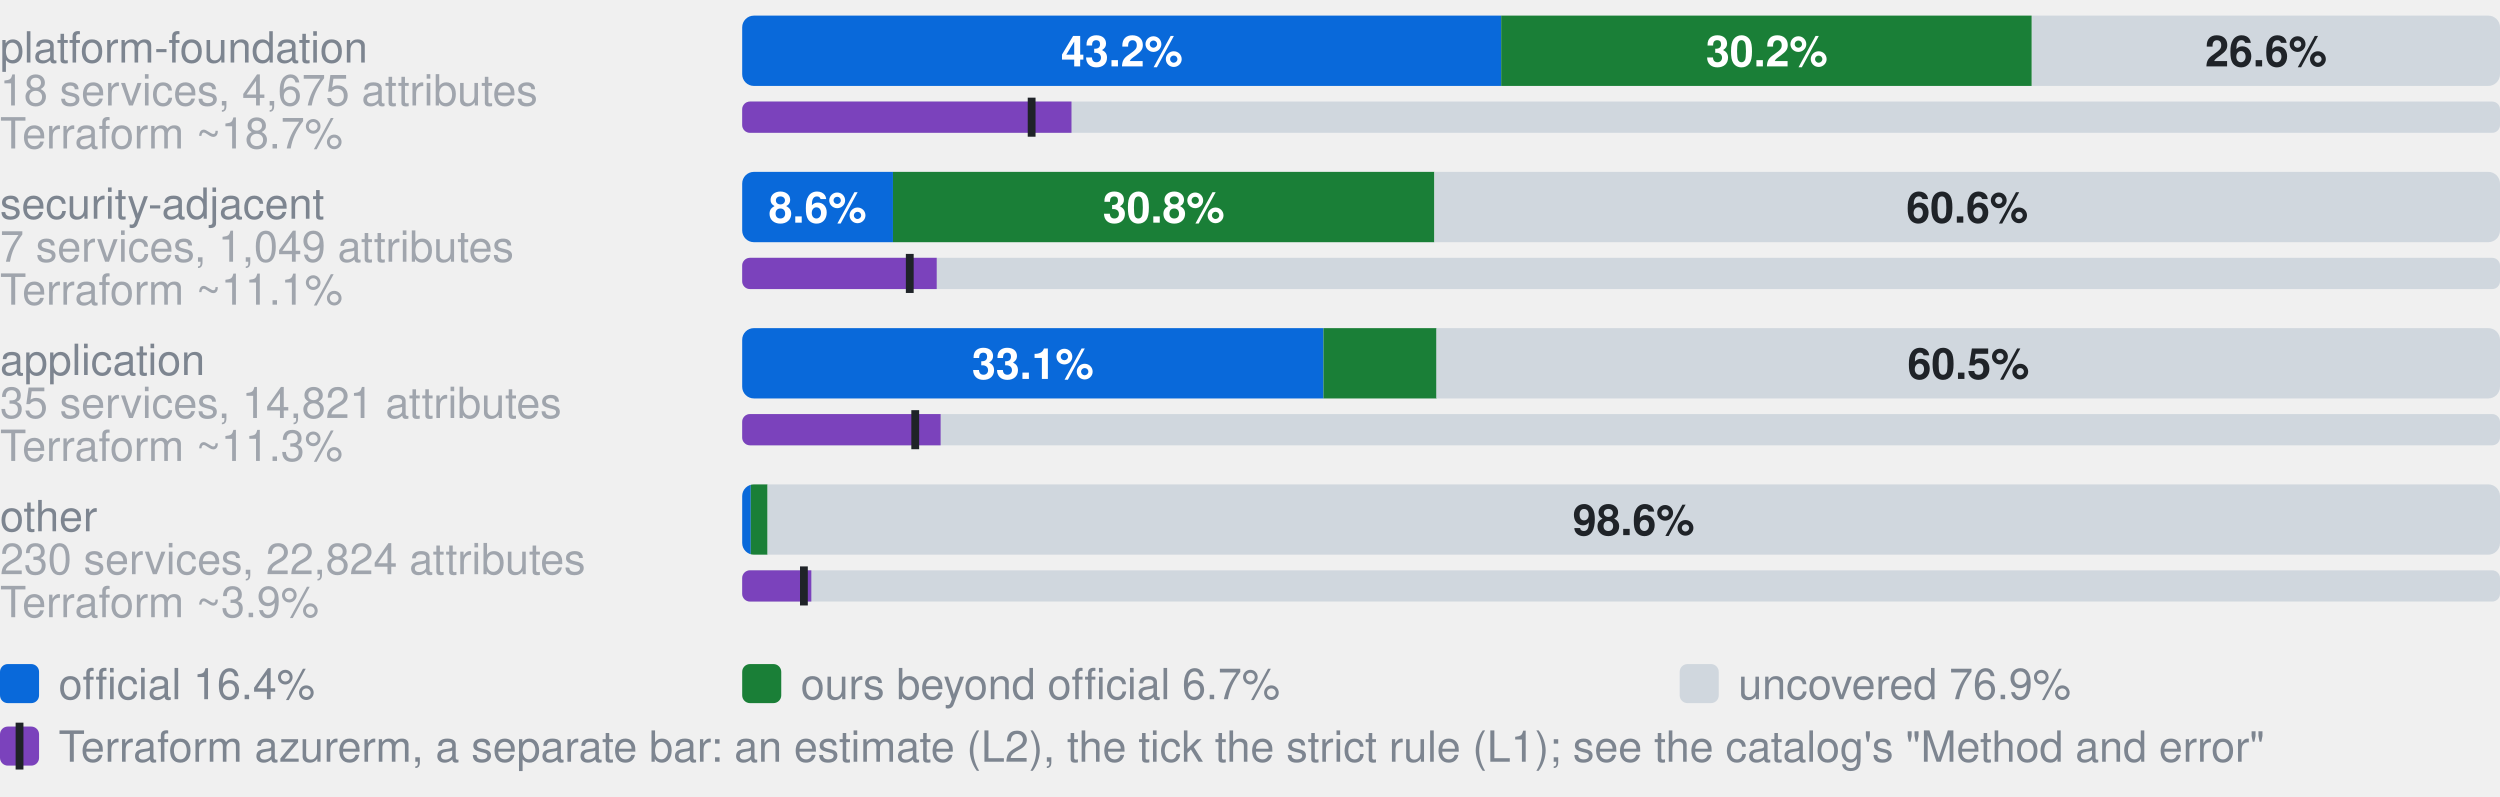
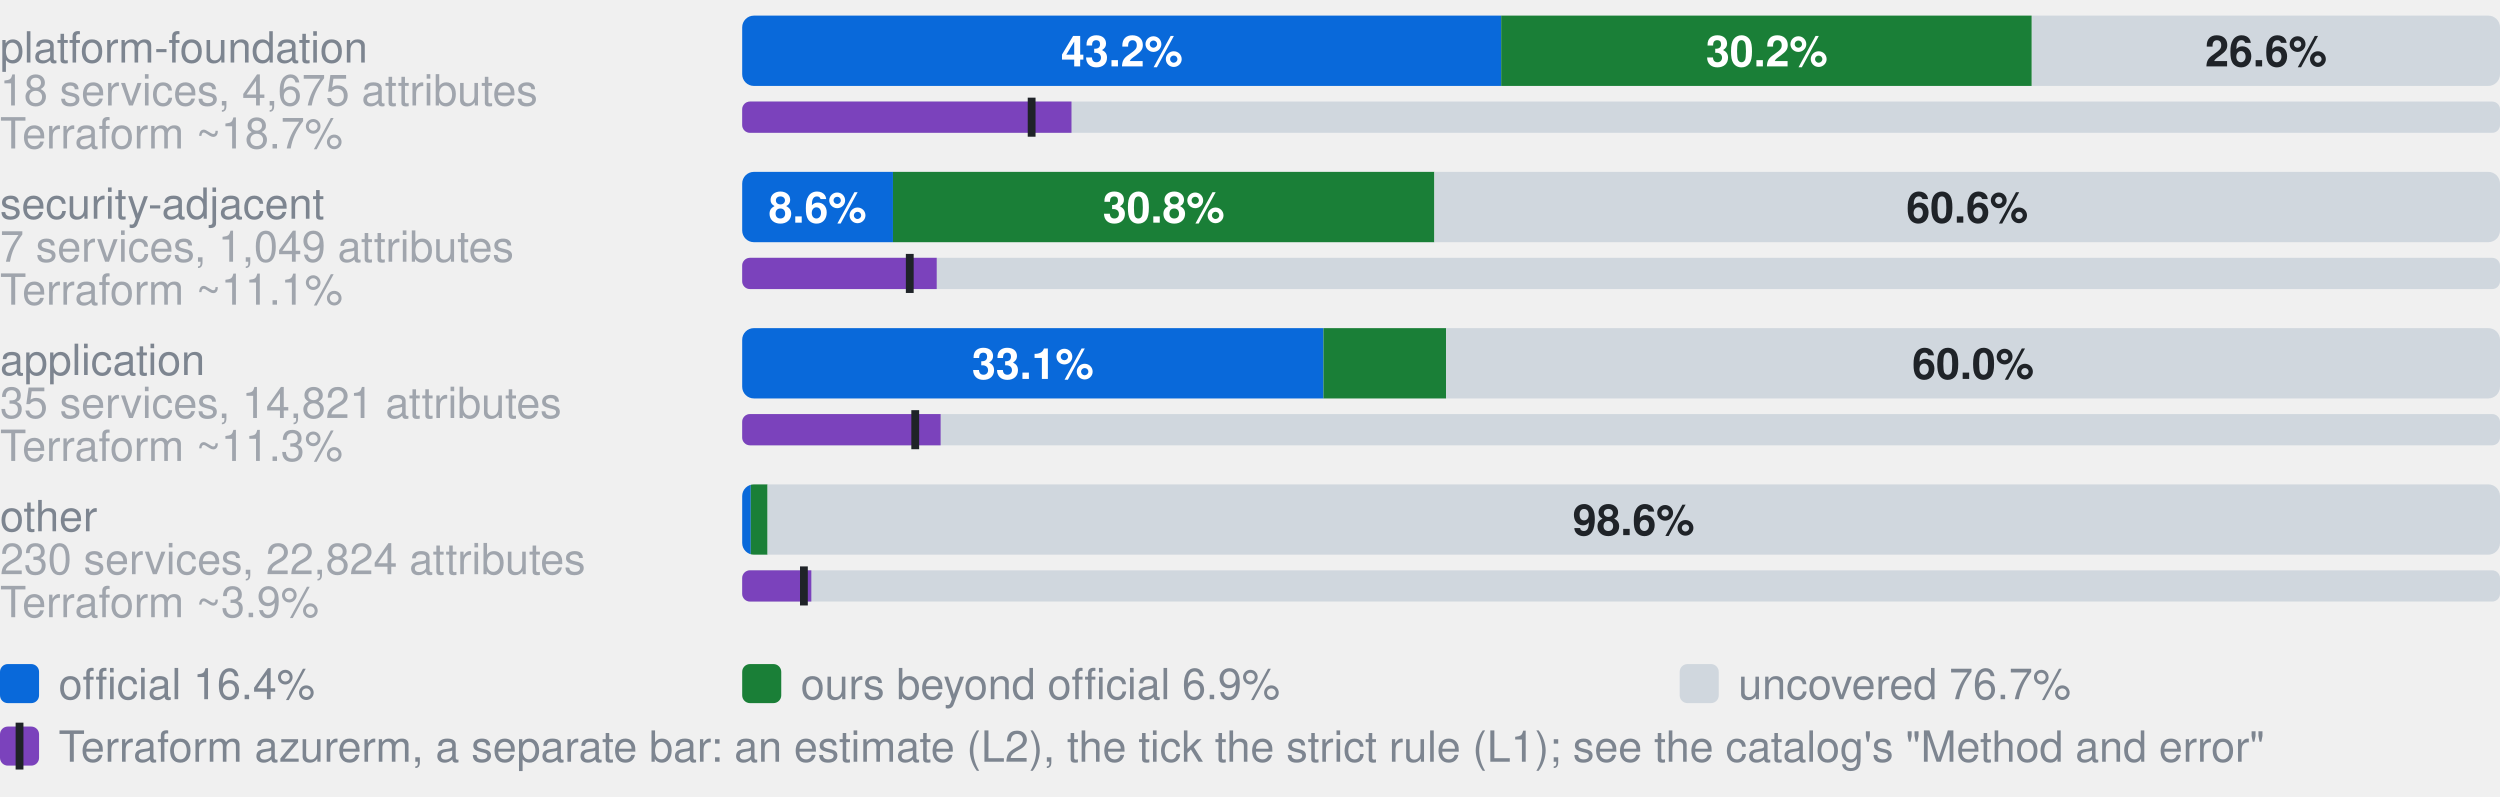
- <svg xmlns="http://www.w3.org/2000/svg" width="640" height="204" viewBox="0 0 640 204" role="img" aria-label="Coverage by category. platform-foundation, 18 services, 4,675 attributes: 43.2% official, 30.2% ours beyond official, 26.6% uncovered, of 4675 attributes; Terraform azurerm, an estimate: 18.7% (L2), 16.5% by the strict rule (L1); security-adjacent, 7 services, 1,049 attributes: 8.6% official, 30.8% ours beyond official, 60.6% uncovered, of 1049 attributes; Terraform azurerm, an estimate: 11.1% (L2), 9.5% by the strict rule (L1); application, 35 services, 14,821 attributes: 33.1% official, 6.4% ours beyond official, 60.5% uncovered, of 14821 attributes; Terraform azurerm, an estimate: 11.3% (L2), 9.8% by the strict rule (L1); other, 230 services, 22,824 attributes: 0.5% official, 1.0% ours beyond official, 98.6% uncovered, of 22824 attributes; Terraform azurerm, an estimate: 3.9% (L2), 3.5% by the strict rule (L1)">
+ <svg xmlns="http://www.w3.org/2000/svg" width="640" height="204" viewBox="0 0 640 204" role="img" aria-label="Coverage by category. platform-foundation, 18 services, 4,675 attributes: 43.2% official, 30.2% ours beyond official, 26.6% uncovered, of 4675 attributes; Terraform azurerm, an estimate: 18.7% (L2), 16.5% by the strict rule (L1); security-adjacent, 7 services, 1,049 attributes: 8.6% official, 30.8% ours beyond official, 60.6% uncovered, of 1049 attributes; Terraform azurerm, an estimate: 11.1% (L2), 9.5% by the strict rule (L1); application, 35 services, 14,821 attributes: 33.1% official, 7.0% ours beyond official, 60.0% uncovered, of 14821 attributes; Terraform azurerm, an estimate: 11.3% (L2), 9.8% by the strict rule (L1); other, 230 services, 22,824 attributes: 0.5% official, 1.0% ours beyond official, 98.6% uncovered, of 22824 attributes; Terraform azurerm, an estimate: 3.9% (L2), 3.5% by the strict rule (L1)">
  <style>text{font-family:-apple-system,BlinkMacSystemFont,"Segoe UI",Helvetica,Arial,sans-serif}.s{font-size:11px;font-weight:600}.t{font-size:11px;fill:#7d8590}.h{font-size:12px;font-weight:600;fill:#7d8590}</style>
  <text x="0" y="16.0" class="t">platform-foundation</text>
  <text x="0" y="27.0" class="t" opacity="0.7">18 services, 4,675 attributes</text>
  <clipPath id="g0">
    <rect x="190.0" y="4.0" width="450.0" height="18.0" rx="3" />
  </clipPath>
  <g clip-path="url(#g0)">
    <rect x="190.0" y="4.0" width="194.3" height="18.0" fill="#0969da" />
    <rect x="384.3" y="4.0" width="135.8" height="18.0" fill="#1a7f37" />
    <rect x="520.2" y="4.0" width="119.8" height="18.0" fill="#d0d7de" />
  </g>
  <text x="287.2" y="17.0" text-anchor="middle" fill="#fff" class="s">43.2%</text>
  <text x="452.3" y="17.0" text-anchor="middle" fill="#fff" class="s">30.2%</text>
  <text x="580.1" y="17.0" text-anchor="middle" fill="#1f2328" class="s">26.6%</text>
  <text x="0" y="38.0" class="t" opacity="0.7">Terraform ~18.7%</text>
  <clipPath id="t0">
    <rect x="190.0" y="26.0" width="450.0" height="8.0" rx="2" />
  </clipPath>
  <g clip-path="url(#t0)">
    <rect x="190.0" y="26.0" width="450.0" height="8.0" fill="#d0d7de" />
    <rect x="190.0" y="26.0" width="84.3" height="8.0" fill="#7b42bc" />
  </g>
  <rect x="263.1" y="25.0" width="2" height="10.0" fill="#1f2328" />
  <text x="0" y="56.0" class="t">security-adjacent</text>
  <text x="0" y="67.0" class="t" opacity="0.7">7 services, 1,049 attributes</text>
  <clipPath id="g1">
    <rect x="190.0" y="44.0" width="450.0" height="18.0" rx="3" />
  </clipPath>
  <g clip-path="url(#g1)">
    <rect x="190.0" y="44.0" width="38.6" height="18.0" fill="#0969da" />
    <rect x="228.6" y="44.0" width="138.6" height="18.0" fill="#1a7f37" />
    <rect x="367.2" y="44.0" width="272.8" height="18.0" fill="#d0d7de" />
  </g>
  <text x="209.3" y="57.0" text-anchor="middle" fill="#fff" class="s">8.6%</text>
  <text x="297.9" y="57.0" text-anchor="middle" fill="#fff" class="s">30.8%</text>
  <text x="503.6" y="57.0" text-anchor="middle" fill="#1f2328" class="s">60.6%</text>
  <text x="0" y="78.0" class="t" opacity="0.7">Terraform ~11.1%</text>
  <clipPath id="t1">
    <rect x="190.0" y="66.0" width="450.0" height="8.0" rx="2" />
  </clipPath>
  <g clip-path="url(#t1)">
    <rect x="190.0" y="66.0" width="450.0" height="8.0" fill="#d0d7de" />
    <rect x="190.0" y="66.0" width="49.8" height="8.0" fill="#7b42bc" />
  </g>
  <rect x="231.9" y="65.0" width="2" height="10.0" fill="#1f2328" />
  <text x="0" y="96.0" class="t">application</text>
  <text x="0" y="107.0" class="t" opacity="0.7">35 services, 14,821 attributes</text>
  <clipPath id="g2">
    <rect x="190.0" y="84.0" width="450.0" height="18.0" rx="3" />
  </clipPath>
  <g clip-path="url(#g2)">
    <rect x="190.0" y="84.0" width="148.8" height="18.0" fill="#0969da" />
-     <rect x="338.8" y="84.0" width="29.0" height="18.0" fill="#1a7f37" />
-     <rect x="367.7" y="84.0" width="272.3" height="18.0" fill="#d0d7de" />
+     <rect x="338.8" y="84.0" width="31.4" height="18.0" fill="#1a7f37" />
+     <rect x="370.2" y="84.0" width="269.8" height="18.0" fill="#d0d7de" />
  </g>
  <text x="264.4" y="97.0" text-anchor="middle" fill="#fff" class="s">33.1%</text>
-   <text x="503.9" y="97.0" text-anchor="middle" fill="#1f2328" class="s">60.5%</text>
+   <text x="505.1" y="97.0" text-anchor="middle" fill="#1f2328" class="s">60.0%</text>
  <text x="0" y="118.0" class="t" opacity="0.7">Terraform ~11.3%</text>
  <clipPath id="t2">
    <rect x="190.0" y="106.0" width="450.0" height="8.0" rx="2" />
  </clipPath>
  <g clip-path="url(#t2)">
    <rect x="190.0" y="106.0" width="450.0" height="8.0" fill="#d0d7de" />
    <rect x="190.0" y="106.0" width="50.8" height="8.0" fill="#7b42bc" />
  </g>
  <rect x="233.3" y="105.0" width="2" height="10.0" fill="#1f2328" />
  <text x="0" y="136.0" class="t">other</text>
  <text x="0" y="147.0" class="t" opacity="0.7">230 services, 22,824 attributes</text>
  <clipPath id="g3">
    <rect x="190.0" y="124.0" width="450.0" height="18.0" rx="3" />
  </clipPath>
  <g clip-path="url(#g3)">
    <rect x="190.0" y="124.0" width="2.2" height="18.0" fill="#0969da" />
    <rect x="192.2" y="124.0" width="4.3" height="18.0" fill="#1a7f37" />
    <rect x="196.5" y="124.0" width="443.5" height="18.0" fill="#d0d7de" />
  </g>
  <text x="418.2" y="137.0" text-anchor="middle" fill="#1f2328" class="s">98.6%</text>
  <text x="0" y="158.0" class="t" opacity="0.7">Terraform ~3.9%</text>
  <clipPath id="t3">
    <rect x="190.0" y="146.0" width="450.0" height="8.0" rx="2" />
  </clipPath>
  <g clip-path="url(#t3)">
    <rect x="190.0" y="146.0" width="450.0" height="8.0" fill="#d0d7de" />
    <rect x="190.0" y="146.0" width="17.7" height="8.0" fill="#7b42bc" />
  </g>
  <rect x="204.8" y="145.0" width="2" height="10.0" fill="#1f2328" />
  <rect x="0" y="170" width="10" height="10" rx="2" fill="#0969da" />
  <text x="15" y="179" class="t">official 16.4%</text>
  <rect x="190" y="170" width="10" height="10" rx="2" fill="#1a7f37" />
-   <text x="205" y="179" class="t">ours beyond official 6.7%</text>
+   <text x="205" y="179" class="t">ours beyond official 6.9%</text>
  <rect x="430" y="170" width="10" height="10" rx="2" fill="#d0d7de" />
-   <text x="445" y="179" class="t">uncovered 76.9%</text>
+   <text x="445" y="179" class="t">uncovered 76.7%</text>
  <rect x="0" y="186" width="10" height="10" rx="2" fill="#7b42bc" />
  <rect x="4" y="185" width="2" height="12" fill="#1f2328" />
  <text x="15" y="195" class="t">Terraform azurerm, a separate bar: an estimate (L2), the tick the strict rule (L1); see the catalog's "Method and error"</text>
</svg>
